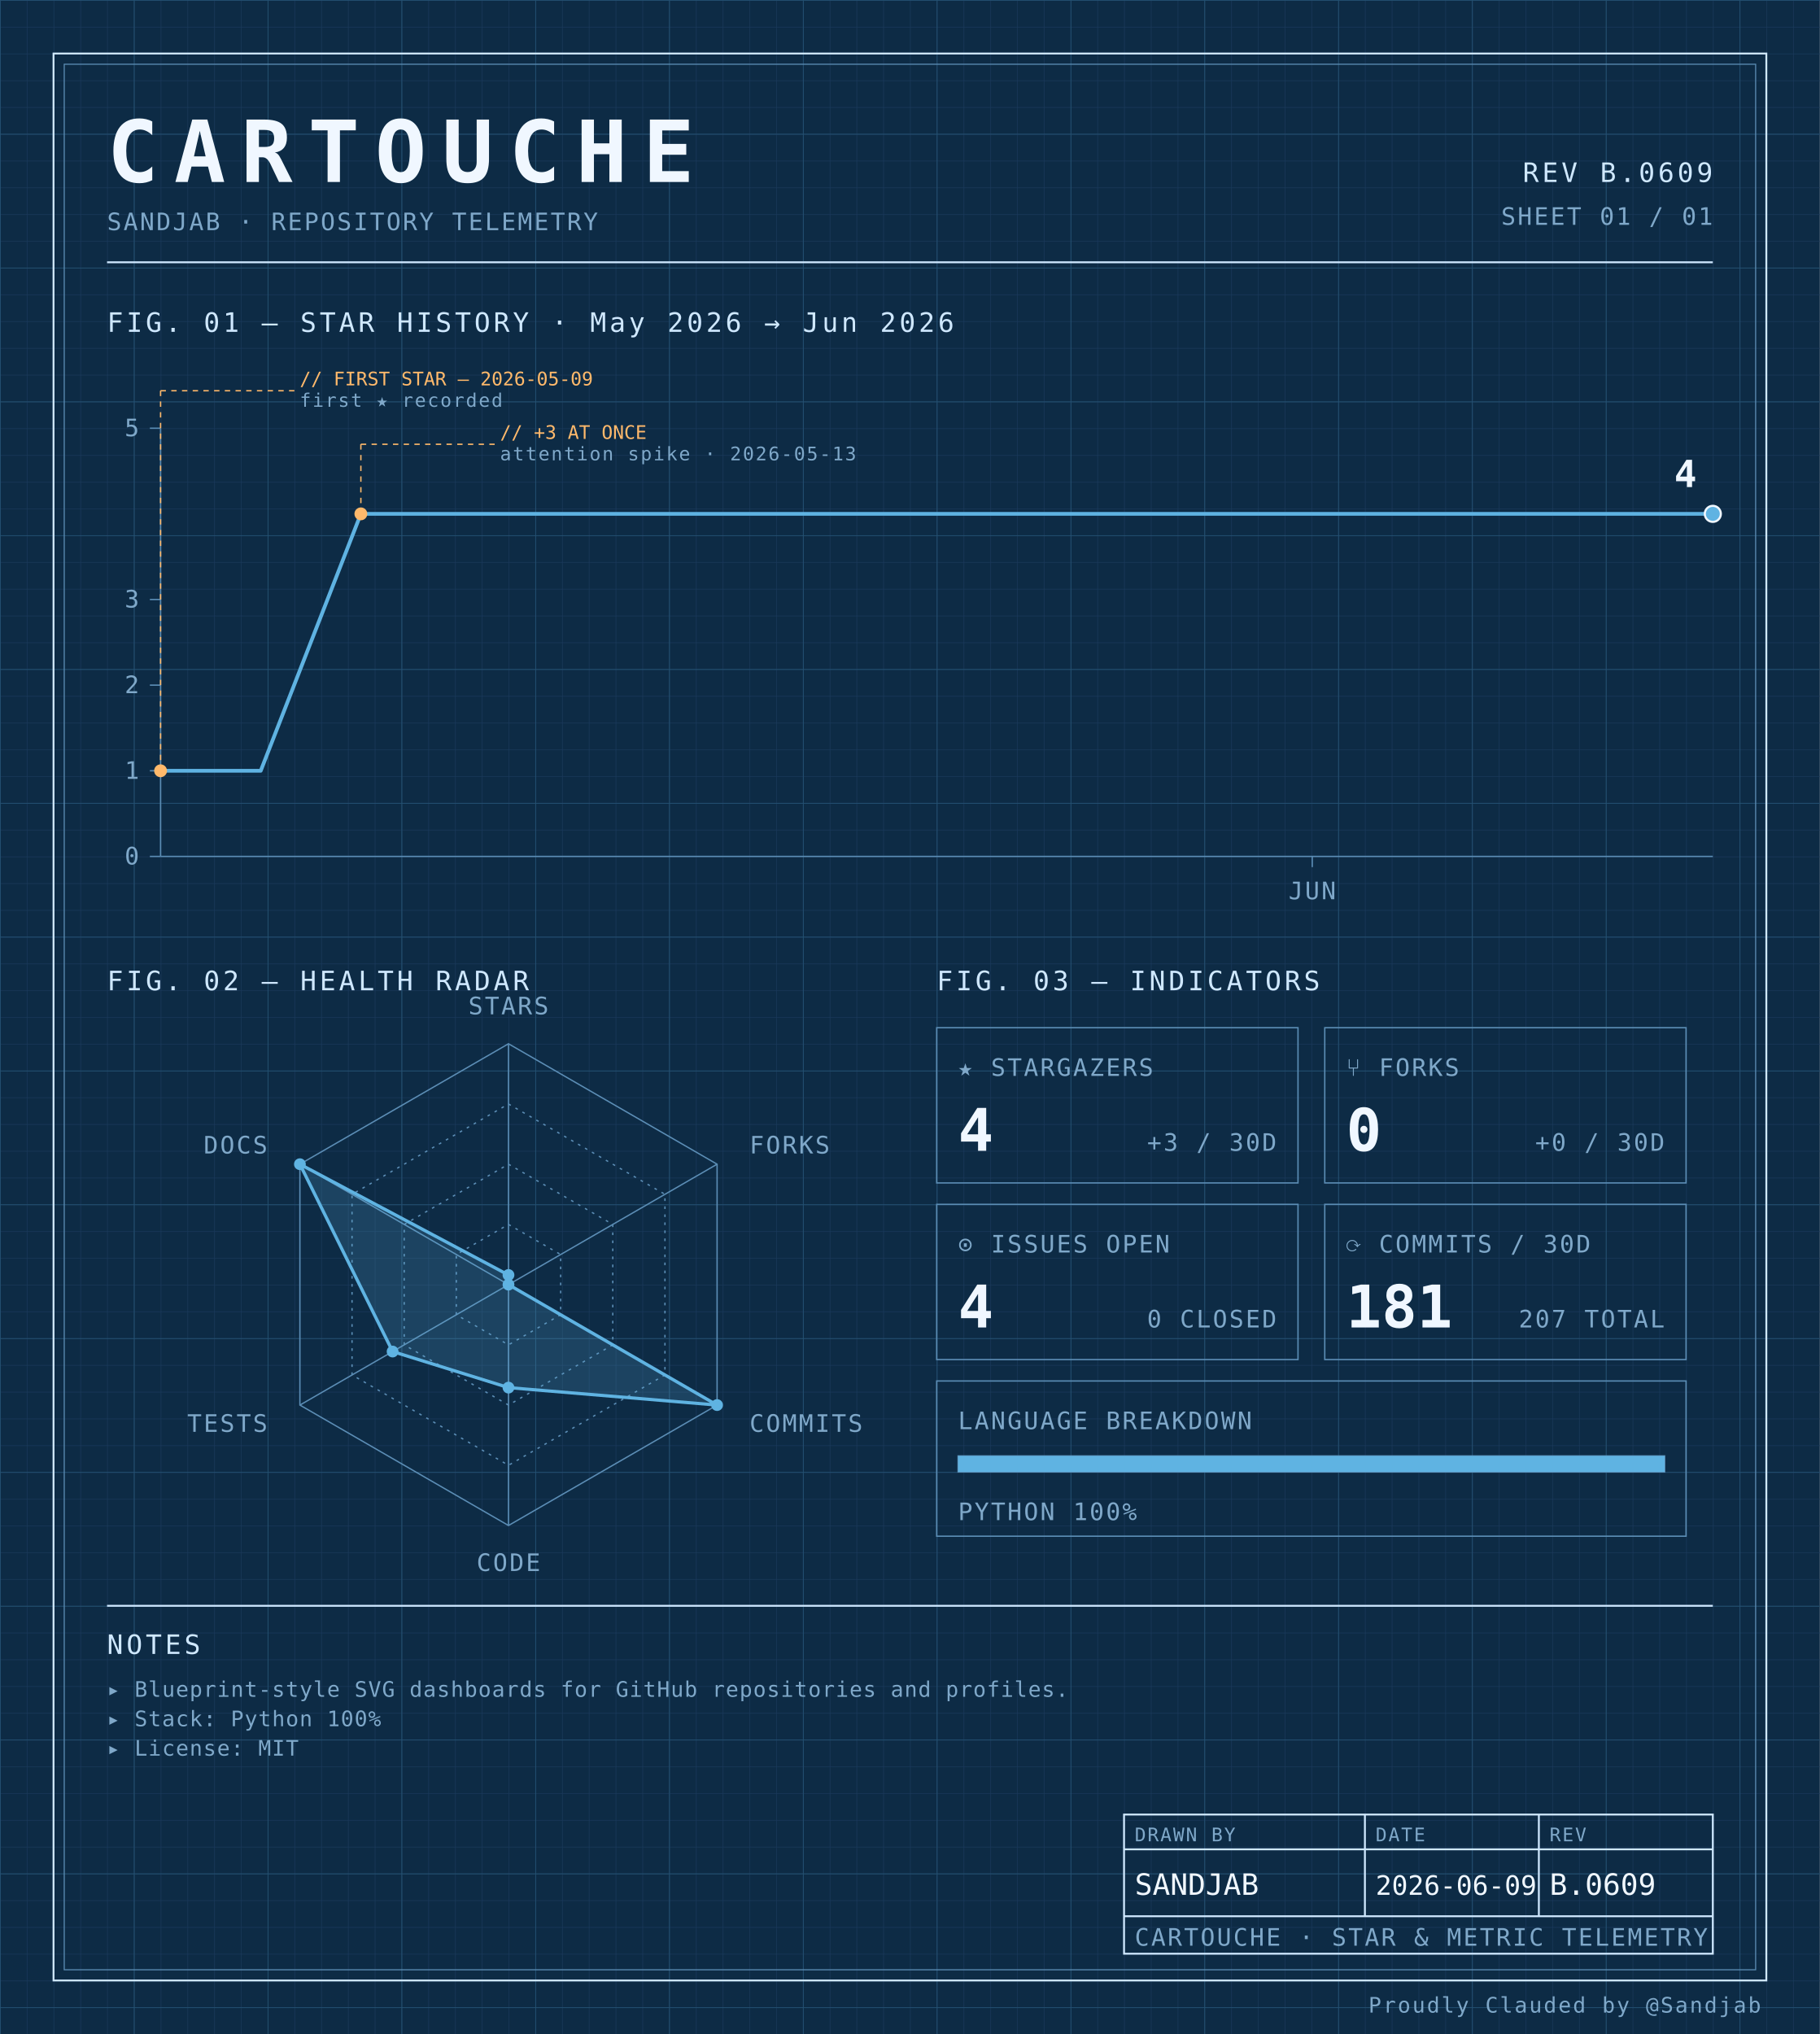
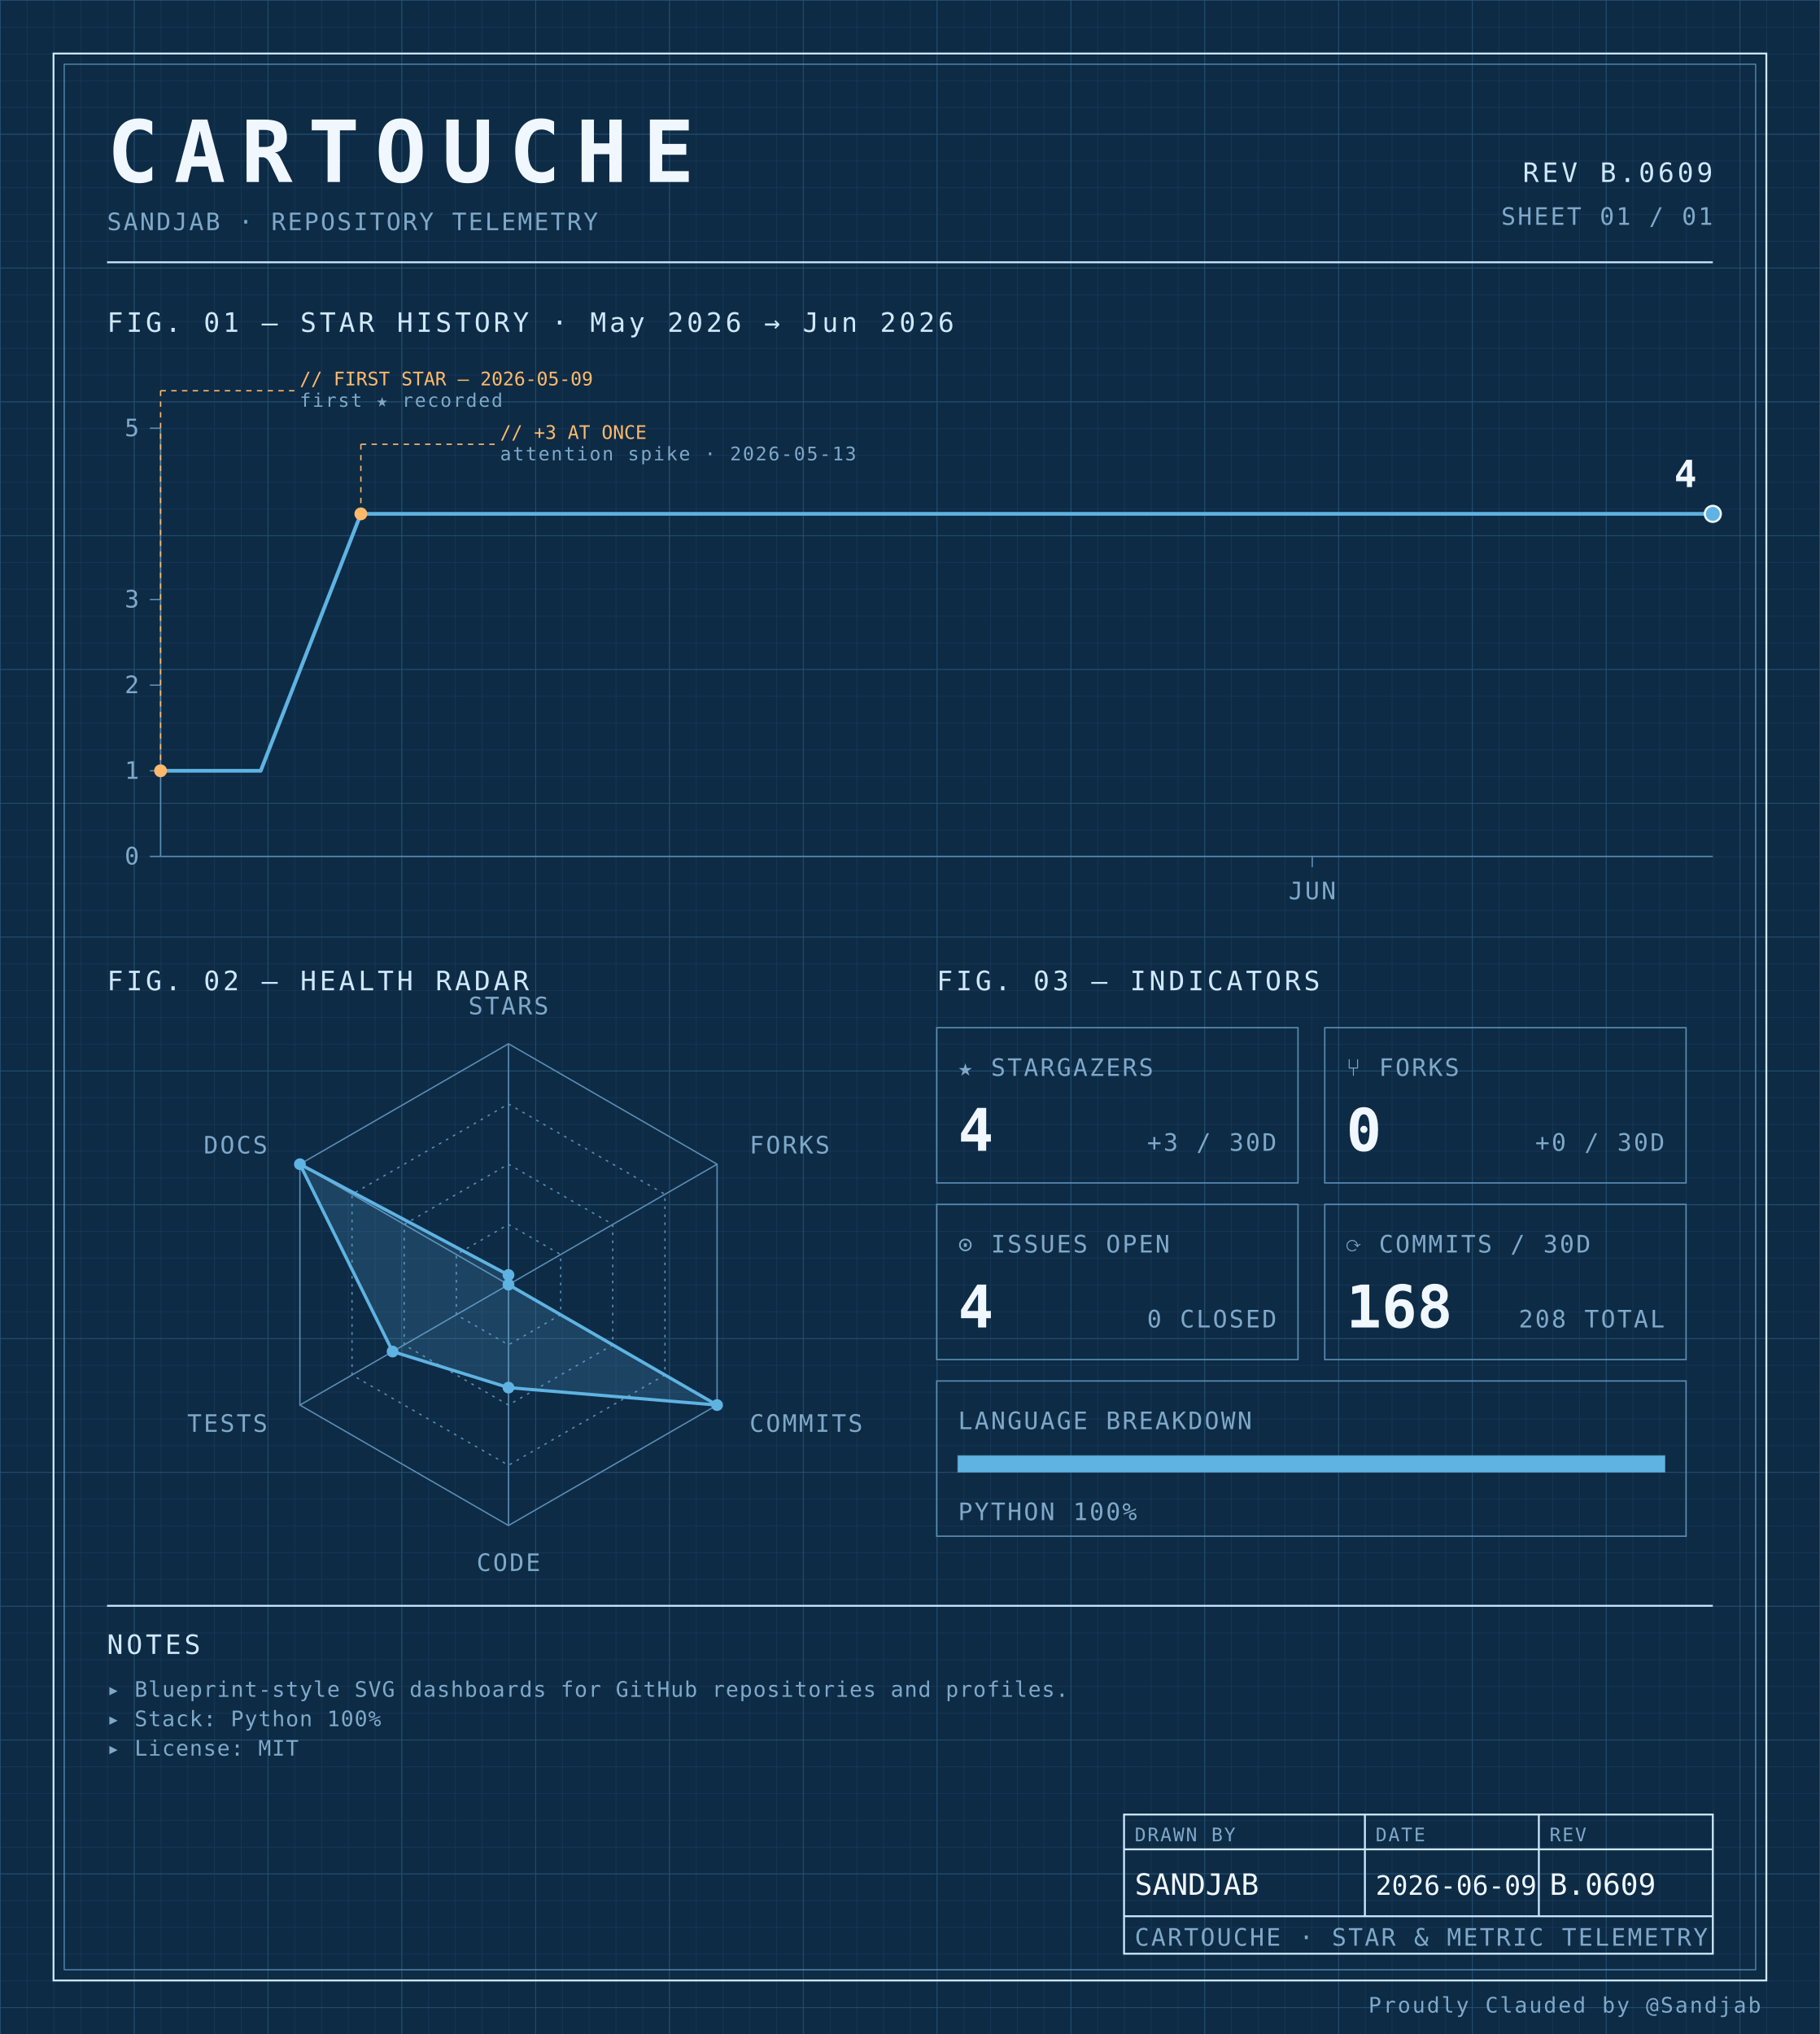
<svg xmlns="http://www.w3.org/2000/svg" width="100%" viewBox="0 0 680 760" role="img">
  <defs>
    <pattern id="grid-fine" width="10" height="10" patternUnits="userSpaceOnUse">
      <path d="M10 0H0V10" fill="none" stroke="#1a3a5c" stroke-width="0.4" />
    </pattern>
    <pattern id="grid-major" width="50" height="50" patternUnits="userSpaceOnUse">
      <path d="M50 0H0V50" fill="none" stroke="#245273" stroke-width="0.5" />
    </pattern>
  </defs>
  <rect x="0" y="0" width="680" height="760" fill="#0d2b45" />
  <rect x="0" y="0" width="680" height="760" fill="url(#grid-fine)" />
  <rect x="0" y="0" width="680" height="760" fill="url(#grid-major)" />
  <rect x="20" y="20" width="640" height="720" fill="none" stroke="#cfe8ff" stroke-width="0.7" />
  <rect x="24" y="24" width="632" height="712" fill="none" stroke="#5b8db5" stroke-width="0.4" />
  <text x="40" y="68" font-family="ui-monospace, 'SF Mono', 'JetBrains Mono', 'Cascadia Code', Consolas, monospace" font-size="32" font-weight="700" fill="#f0f7ff" text-anchor="start" letter-spacing="0.18em">CARTOUCHE</text>
  <text x="40" y="86" font-family="ui-monospace, 'SF Mono', 'JetBrains Mono', 'Cascadia Code', Consolas, monospace" font-size="9" font-weight="400" fill="#7fa8c9" text-anchor="start" letter-spacing="0.08em">SANDJAB · REPOSITORY TELEMETRY</text>
  <text x="640" y="68" font-family="ui-monospace, 'SF Mono', 'JetBrains Mono', 'Cascadia Code', Consolas, monospace" font-size="10" font-weight="400" fill="#cfe8ff" text-anchor="end" letter-spacing="0.12em">REV B.0609</text>
  <text x="640" y="84" font-family="ui-monospace, 'SF Mono', 'JetBrains Mono', 'Cascadia Code', Consolas, monospace" font-size="9" font-weight="400" fill="#7fa8c9" text-anchor="end" letter-spacing="0.08em">SHEET 01 / 01</text>
  <line x1="40" y1="98" x2="640" y2="98" stroke="#cfe8ff" stroke-width="0.7" />
  <text x="40" y="124" font-family="ui-monospace, 'SF Mono', 'JetBrains Mono', 'Cascadia Code', Consolas, monospace" font-size="10" font-weight="400" fill="#cfe8ff" text-anchor="start" letter-spacing="0.12em">FIG. 01 — STAR HISTORY · May 2026 → Jun 2026</text>
  <line x1="60" y1="160" x2="60" y2="320" stroke="#5b8db5" stroke-width="0.5" />
  <line x1="60" y1="320" x2="640" y2="320" stroke="#5b8db5" stroke-width="0.5" />
  <line x1="56" y1="320.0" x2="60" y2="320.0" stroke="#5b8db5" stroke-width="0.5" />
  <text x="52" y="323.0" font-family="ui-monospace, 'SF Mono', 'JetBrains Mono', 'Cascadia Code', Consolas, monospace" font-size="9" font-weight="400" fill="#7fa8c9" text-anchor="end" letter-spacing="0.08em">0</text>
  <line x1="56" y1="288.0" x2="60" y2="288.0" stroke="#5b8db5" stroke-width="0.5" />
  <text x="52" y="291.0" font-family="ui-monospace, 'SF Mono', 'JetBrains Mono', 'Cascadia Code', Consolas, monospace" font-size="9" font-weight="400" fill="#7fa8c9" text-anchor="end" letter-spacing="0.08em">1</text>
  <line x1="56" y1="256.0" x2="60" y2="256.0" stroke="#5b8db5" stroke-width="0.5" />
  <text x="52" y="259.0" font-family="ui-monospace, 'SF Mono', 'JetBrains Mono', 'Cascadia Code', Consolas, monospace" font-size="9" font-weight="400" fill="#7fa8c9" text-anchor="end" letter-spacing="0.08em">2</text>
  <line x1="56" y1="224.0" x2="60" y2="224.0" stroke="#5b8db5" stroke-width="0.5" />
  <text x="52" y="227.0" font-family="ui-monospace, 'SF Mono', 'JetBrains Mono', 'Cascadia Code', Consolas, monospace" font-size="9" font-weight="400" fill="#7fa8c9" text-anchor="end" letter-spacing="0.08em">3</text>
  <line x1="56" y1="160.0" x2="60" y2="160.0" stroke="#5b8db5" stroke-width="0.5" />
  <text x="52" y="163.0" font-family="ui-monospace, 'SF Mono', 'JetBrains Mono', 'Cascadia Code', Consolas, monospace" font-size="9" font-weight="400" fill="#7fa8c9" text-anchor="end" letter-spacing="0.08em">5</text>
  <line x1="490.323" y1="320" x2="490.323" y2="324" stroke="#5b8db5" stroke-width="0.5" />
  <text x="490.323" y="336" font-family="ui-monospace, 'SF Mono', 'JetBrains Mono', 'Cascadia Code', Consolas, monospace" font-size="9" font-weight="400" fill="#7fa8c9" text-anchor="middle" letter-spacing="0.08em">JUN</text>
  <path d="M 60.00,288.00 L 97.42,288.00 134.84,192.00 172.26,192.00 209.68,192.00 247.10,192.00 284.52,192.00 321.94,192.00 359.35,192.00 396.77,192.00 434.19,192.00 471.61,192.00 509.03,192.00 546.45,192.00 583.87,192.00 621.29,192.00 640.00,192.00" fill="none" stroke="#5fb3e2" stroke-width="1.4" stroke-linejoin="round" stroke-linecap="round" />
  <circle cx="60.0" cy="288.0" r="2.4" fill="#ffb96b" />
  <line x1="60.0" y1="288.0" x2="60.0" y2="146" stroke="#ffb96b" stroke-width="0.5" stroke-dasharray="2,2" fill="none" />
  <line x1="60.0" y1="146" x2="110.0" y2="146" stroke="#ffb96b" stroke-width="0.5" stroke-dasharray="2,2" fill="none" />
  <text x="112.0" y="144" font-family="ui-monospace, 'SF Mono', 'JetBrains Mono', 'Cascadia Code', Consolas, monospace" font-size="7" font-weight="400" fill="#ffb96b" text-anchor="start" letter-spacing="normal">// FIRST STAR — 2026-05-09</text>
  <text x="112.0" y="152" font-family="ui-monospace, 'SF Mono', 'JetBrains Mono', 'Cascadia Code', Consolas, monospace" font-size="7" font-weight="400" fill="#7fa8c9" text-anchor="start" letter-spacing="0.08em">first ★ recorded</text>
  <circle cx="134.839" cy="192.0" r="2.4" fill="#ffb96b" />
  <line x1="134.839" y1="192.0" x2="134.839" y2="166" stroke="#ffb96b" stroke-width="0.5" stroke-dasharray="2,2" fill="none" />
  <line x1="134.839" y1="166" x2="184.839" y2="166" stroke="#ffb96b" stroke-width="0.5" stroke-dasharray="2,2" fill="none" />
  <text x="186.839" y="164" font-family="ui-monospace, 'SF Mono', 'JetBrains Mono', 'Cascadia Code', Consolas, monospace" font-size="7" font-weight="400" fill="#ffb96b" text-anchor="start" letter-spacing="normal">// +3 AT ONCE</text>
  <text x="186.839" y="172" font-family="ui-monospace, 'SF Mono', 'JetBrains Mono', 'Cascadia Code', Consolas, monospace" font-size="7" font-weight="400" fill="#7fa8c9" text-anchor="start" letter-spacing="0.08em">attention spike · 2026-05-13</text>
  <circle cx="640.0" cy="192.0" r="3" fill="#5fb3e2" stroke="#f0f7ff" stroke-width="0.8" />
  <text x="634.0" y="182.0" font-family="ui-monospace, 'SF Mono', 'JetBrains Mono', 'Cascadia Code', Consolas, monospace" font-size="14" font-weight="700" fill="#f0f7ff" text-anchor="end" letter-spacing="normal">4</text>
  <text x="40" y="370" font-family="ui-monospace, 'SF Mono', 'JetBrains Mono', 'Cascadia Code', Consolas, monospace" font-size="10" font-weight="400" fill="#cfe8ff" text-anchor="start" letter-spacing="0.12em">FIG. 02 — HEALTH RADAR</text>
  <g transform="translate(190 480)">
    <polygon points="0.00,-90.00 77.94,-45.00 77.94,45.00 0.00,90.00 -77.94,45.00 -77.94,-45.00" fill="none" stroke="#5b8db5" stroke-width="0.5" />
    <polygon points="0.00,-67.50 58.46,-33.75 58.46,33.75 0.00,67.50 -58.46,33.75 -58.46,-33.75" fill="none" stroke="#5b8db5" stroke-width="0.5" stroke-dasharray="1,2" />
    <polygon points="0.00,-45.00 38.97,-22.50 38.97,22.50 0.00,45.00 -38.97,22.50 -38.97,-22.50" fill="none" stroke="#5b8db5" stroke-width="0.5" stroke-dasharray="1,2" />
    <polygon points="0.00,-22.50 19.49,-11.25 19.49,11.25 0.00,22.50 -19.49,11.25 -19.49,-11.25" fill="none" stroke="#5b8db5" stroke-width="0.5" stroke-dasharray="1,2" />
    <line x1="0" y1="0" x2="0.00" y2="-90.00" stroke="#5b8db5" stroke-width="0.5" />
    <line x1="0" y1="0" x2="77.94" y2="-45.00" stroke="#5b8db5" stroke-width="0.5" />
    <line x1="0" y1="0" x2="77.94" y2="45.00" stroke="#5b8db5" stroke-width="0.5" />
    <line x1="0" y1="0" x2="0.00" y2="90.00" stroke="#5b8db5" stroke-width="0.5" />
    <line x1="0" y1="0" x2="-77.94" y2="45.00" stroke="#5b8db5" stroke-width="0.5" />
    <line x1="0" y1="0" x2="-77.94" y2="-45.00" stroke="#5b8db5" stroke-width="0.5" />
    <polygon points="0.00,-3.60 0.00,0.00 77.94,45.00 0.00,38.48 -43.30,25.00 -77.94,-45.00" fill="#5fb3e2" fill-opacity="0.18" stroke="#5fb3e2" stroke-width="1.2" />
    <circle cx="0.00" cy="-3.60" r="2.2" fill="#5fb3e2" />
    <circle cx="0.00" cy="0.00" r="2.2" fill="#5fb3e2" />
    <circle cx="77.94" cy="45.00" r="2.2" fill="#5fb3e2" />
    <circle cx="0.00" cy="38.48" r="2.2" fill="#5fb3e2" />
    <circle cx="-43.30" cy="25.00" r="2.2" fill="#5fb3e2" />
    <circle cx="-77.94" cy="-45.00" r="2.2" fill="#5fb3e2" />
    <text x="6.3681633555662356e-15" y="-101" font-family="ui-monospace, 'SF Mono', 'JetBrains Mono', 'Cascadia Code', Consolas, monospace" font-size="9" font-weight="400" fill="#7fa8c9" text-anchor="middle" letter-spacing="0.08em">STARS</text>
    <text x="90.067" y="-49" font-family="ui-monospace, 'SF Mono', 'JetBrains Mono', 'Cascadia Code', Consolas, monospace" font-size="9" font-weight="400" fill="#7fa8c9" text-anchor="start" letter-spacing="0.08em">FORKS</text>
    <text x="90.067" y="55" font-family="ui-monospace, 'SF Mono', 'JetBrains Mono', 'Cascadia Code', Consolas, monospace" font-size="9" font-weight="400" fill="#7fa8c9" text-anchor="start" letter-spacing="0.08em">COMMITS</text>
    <text x="6.3681633555662356e-15" y="107" font-family="ui-monospace, 'SF Mono', 'JetBrains Mono', 'Cascadia Code', Consolas, monospace" font-size="9" font-weight="400" fill="#7fa8c9" text-anchor="middle" letter-spacing="0.08em">CODE</text>
    <text x="-90.067" y="55" font-family="ui-monospace, 'SF Mono', 'JetBrains Mono', 'Cascadia Code', Consolas, monospace" font-size="9" font-weight="400" fill="#7fa8c9" text-anchor="end" letter-spacing="0.08em">TESTS</text>
    <text x="-90.067" y="-49" font-family="ui-monospace, 'SF Mono', 'JetBrains Mono', 'Cascadia Code', Consolas, monospace" font-size="9" font-weight="400" fill="#7fa8c9" text-anchor="end" letter-spacing="0.08em">DOCS</text>
  </g>
  <text x="350" y="370" font-family="ui-monospace, 'SF Mono', 'JetBrains Mono', 'Cascadia Code', Consolas, monospace" font-size="10" font-weight="400" fill="#cfe8ff" text-anchor="start" letter-spacing="0.12em">FIG. 03 — INDICATORS</text>
  <rect x="350" y="384" width="135" height="58" fill="none" stroke="#5b8db5" stroke-width="0.5" />
  <text x="358" y="402" font-family="ui-monospace, 'SF Mono', 'JetBrains Mono', 'Cascadia Code', Consolas, monospace" font-size="9" font-weight="400" fill="#7fa8c9" text-anchor="start" letter-spacing="0.08em">★ STARGAZERS</text>
  <text x="358" y="430" font-family="ui-monospace, 'SF Mono', 'JetBrains Mono', 'Cascadia Code', Consolas, monospace" font-size="22" font-weight="700" fill="#f0f7ff" text-anchor="start" letter-spacing="normal">4</text>
  <text x="477" y="430" font-family="ui-monospace, 'SF Mono', 'JetBrains Mono', 'Cascadia Code', Consolas, monospace" font-size="9" font-weight="400" fill="#7fa8c9" text-anchor="end" letter-spacing="0.08em">+3 / 30D</text>
  <rect x="495" y="384" width="135" height="58" fill="none" stroke="#5b8db5" stroke-width="0.5" />
  <text x="503" y="402" font-family="ui-monospace, 'SF Mono', 'JetBrains Mono', 'Cascadia Code', Consolas, monospace" font-size="9" font-weight="400" fill="#7fa8c9" text-anchor="start" letter-spacing="0.08em">⑂ FORKS</text>
  <text x="503" y="430" font-family="ui-monospace, 'SF Mono', 'JetBrains Mono', 'Cascadia Code', Consolas, monospace" font-size="22" font-weight="700" fill="#f0f7ff" text-anchor="start" letter-spacing="normal">0</text>
  <text x="622" y="430" font-family="ui-monospace, 'SF Mono', 'JetBrains Mono', 'Cascadia Code', Consolas, monospace" font-size="9" font-weight="400" fill="#7fa8c9" text-anchor="end" letter-spacing="0.08em">+0 / 30D</text>
  <rect x="350" y="450" width="135" height="58" fill="none" stroke="#5b8db5" stroke-width="0.5" />
  <text x="358" y="468" font-family="ui-monospace, 'SF Mono', 'JetBrains Mono', 'Cascadia Code', Consolas, monospace" font-size="9" font-weight="400" fill="#7fa8c9" text-anchor="start" letter-spacing="0.08em">⊙ ISSUES OPEN</text>
  <text x="358" y="496" font-family="ui-monospace, 'SF Mono', 'JetBrains Mono', 'Cascadia Code', Consolas, monospace" font-size="22" font-weight="700" fill="#f0f7ff" text-anchor="start" letter-spacing="normal">4</text>
  <text x="477" y="496" font-family="ui-monospace, 'SF Mono', 'JetBrains Mono', 'Cascadia Code', Consolas, monospace" font-size="9" font-weight="400" fill="#7fa8c9" text-anchor="end" letter-spacing="0.08em">0 CLOSED</text>
  <rect x="495" y="450" width="135" height="58" fill="none" stroke="#5b8db5" stroke-width="0.5" />
  <text x="503" y="468" font-family="ui-monospace, 'SF Mono', 'JetBrains Mono', 'Cascadia Code', Consolas, monospace" font-size="9" font-weight="400" fill="#7fa8c9" text-anchor="start" letter-spacing="0.08em">⟳ COMMITS / 30D</text>
-   <text x="503" y="496" font-family="ui-monospace, 'SF Mono', 'JetBrains Mono', 'Cascadia Code', Consolas, monospace" font-size="22" font-weight="700" fill="#f0f7ff" text-anchor="start" letter-spacing="normal">181</text>
-   <text x="622" y="496" font-family="ui-monospace, 'SF Mono', 'JetBrains Mono', 'Cascadia Code', Consolas, monospace" font-size="9" font-weight="400" fill="#7fa8c9" text-anchor="end" letter-spacing="0.08em">207 TOTAL</text>
+   <text x="503" y="496" font-family="ui-monospace, 'SF Mono', 'JetBrains Mono', 'Cascadia Code', Consolas, monospace" font-size="22" font-weight="700" fill="#f0f7ff" text-anchor="start" letter-spacing="normal">168</text>
+   <text x="622" y="496" font-family="ui-monospace, 'SF Mono', 'JetBrains Mono', 'Cascadia Code', Consolas, monospace" font-size="9" font-weight="400" fill="#7fa8c9" text-anchor="end" letter-spacing="0.08em">208 TOTAL</text>
  <rect x="350" y="516" width="280" height="58" fill="none" stroke="#5b8db5" stroke-width="0.5" />
  <text x="358" y="534" font-family="ui-monospace, 'SF Mono', 'JetBrains Mono', 'Cascadia Code', Consolas, monospace" font-size="9" font-weight="400" fill="#7fa8c9" text-anchor="start" letter-spacing="0.08em">LANGUAGE BREAKDOWN</text>
  <rect x="358" y="544" width="264" height="6" fill="none" stroke="#5b8db5" stroke-width="0.5" />
  <rect x="358" y="544" width="264.00" height="6" fill="#5fb3e2" />
  <text x="358" y="568" font-family="ui-monospace, 'SF Mono', 'JetBrains Mono', 'Cascadia Code', Consolas, monospace" font-size="9" font-weight="400" fill="#7fa8c9" text-anchor="start" letter-spacing="0.08em">PYTHON 100%</text>
  <line x1="40" y1="600" x2="640" y2="600" stroke="#cfe8ff" stroke-width="0.7" />
  <text x="40" y="618" font-family="ui-monospace, 'SF Mono', 'JetBrains Mono', 'Cascadia Code', Consolas, monospace" font-size="10" font-weight="400" fill="#cfe8ff" text-anchor="start" letter-spacing="0.12em">NOTES</text>
  <text x="40" y="634" font-family="ui-monospace, 'SF Mono', 'JetBrains Mono', 'Cascadia Code', Consolas, monospace" font-size="8" font-weight="400" fill="#7fa8c9" text-anchor="start" letter-spacing="0.04em">▸ Blueprint-style SVG dashboards for GitHub repositories and profiles.</text>
  <text x="40" y="645" font-family="ui-monospace, 'SF Mono', 'JetBrains Mono', 'Cascadia Code', Consolas, monospace" font-size="8" font-weight="400" fill="#7fa8c9" text-anchor="start" letter-spacing="0.04em">▸ Stack: Python 100%</text>
  <text x="40" y="656" font-family="ui-monospace, 'SF Mono', 'JetBrains Mono', 'Cascadia Code', Consolas, monospace" font-size="8" font-weight="400" fill="#7fa8c9" text-anchor="start" letter-spacing="0.04em">▸ License: MIT</text>
  <rect x="420" y="678" width="220" height="52" fill="none" stroke="#cfe8ff" stroke-width="0.7" />
  <line x1="420" y1="691" x2="640" y2="691" stroke="#cfe8ff" stroke-width="0.7" />
  <line x1="420" y1="716" x2="640" y2="716" stroke="#cfe8ff" stroke-width="0.7" />
  <line x1="510" y1="678" x2="510" y2="716" stroke="#cfe8ff" stroke-width="0.7" />
  <line x1="575" y1="678" x2="575" y2="716" stroke="#cfe8ff" stroke-width="0.7" />
  <text x="424" y="688" font-family="ui-monospace, 'SF Mono', 'JetBrains Mono', 'Cascadia Code', Consolas, monospace" font-size="7" font-weight="400" fill="#7fa8c9" text-anchor="start" letter-spacing="0.08em">DRAWN BY</text>
  <text x="514" y="688" font-family="ui-monospace, 'SF Mono', 'JetBrains Mono', 'Cascadia Code', Consolas, monospace" font-size="7" font-weight="400" fill="#7fa8c9" text-anchor="start" letter-spacing="0.08em">DATE</text>
  <text x="579" y="688" font-family="ui-monospace, 'SF Mono', 'JetBrains Mono', 'Cascadia Code', Consolas, monospace" font-size="7" font-weight="400" fill="#7fa8c9" text-anchor="start" letter-spacing="0.08em">REV</text>
  <text x="424" y="708" font-family="ui-monospace, 'SF Mono', 'JetBrains Mono', 'Cascadia Code', Consolas, monospace" font-size="11" font-weight="400" fill="#f0f7ff" text-anchor="start" letter-spacing="normal">SANDJAB</text>
  <text x="514" y="708" font-family="ui-monospace, 'SF Mono', 'JetBrains Mono', 'Cascadia Code', Consolas, monospace" font-size="10" font-weight="400" fill="#f0f7ff" text-anchor="start" letter-spacing="normal">2026-06-09</text>
  <text x="579" y="708" font-family="ui-monospace, 'SF Mono', 'JetBrains Mono', 'Cascadia Code', Consolas, monospace" font-size="11" font-weight="400" fill="#f0f7ff" text-anchor="start" letter-spacing="normal">B.0609</text>
  <text x="424" y="727" font-family="ui-monospace, 'SF Mono', 'JetBrains Mono', 'Cascadia Code', Consolas, monospace" font-size="9" font-weight="400" fill="#7fa8c9" text-anchor="start" letter-spacing="0.08em">CARTOUCHE · STAR &amp; METRIC TELEMETRY</text>
  <text x="658" y="752" font-family="ui-monospace, 'SF Mono', 'JetBrains Mono', 'Cascadia Code', Consolas, monospace" font-size="8" font-weight="400" fill="#7fa8c9" text-anchor="end" letter-spacing="0.08em">Proudly Clauded by @Sandjab</text>
</svg>
